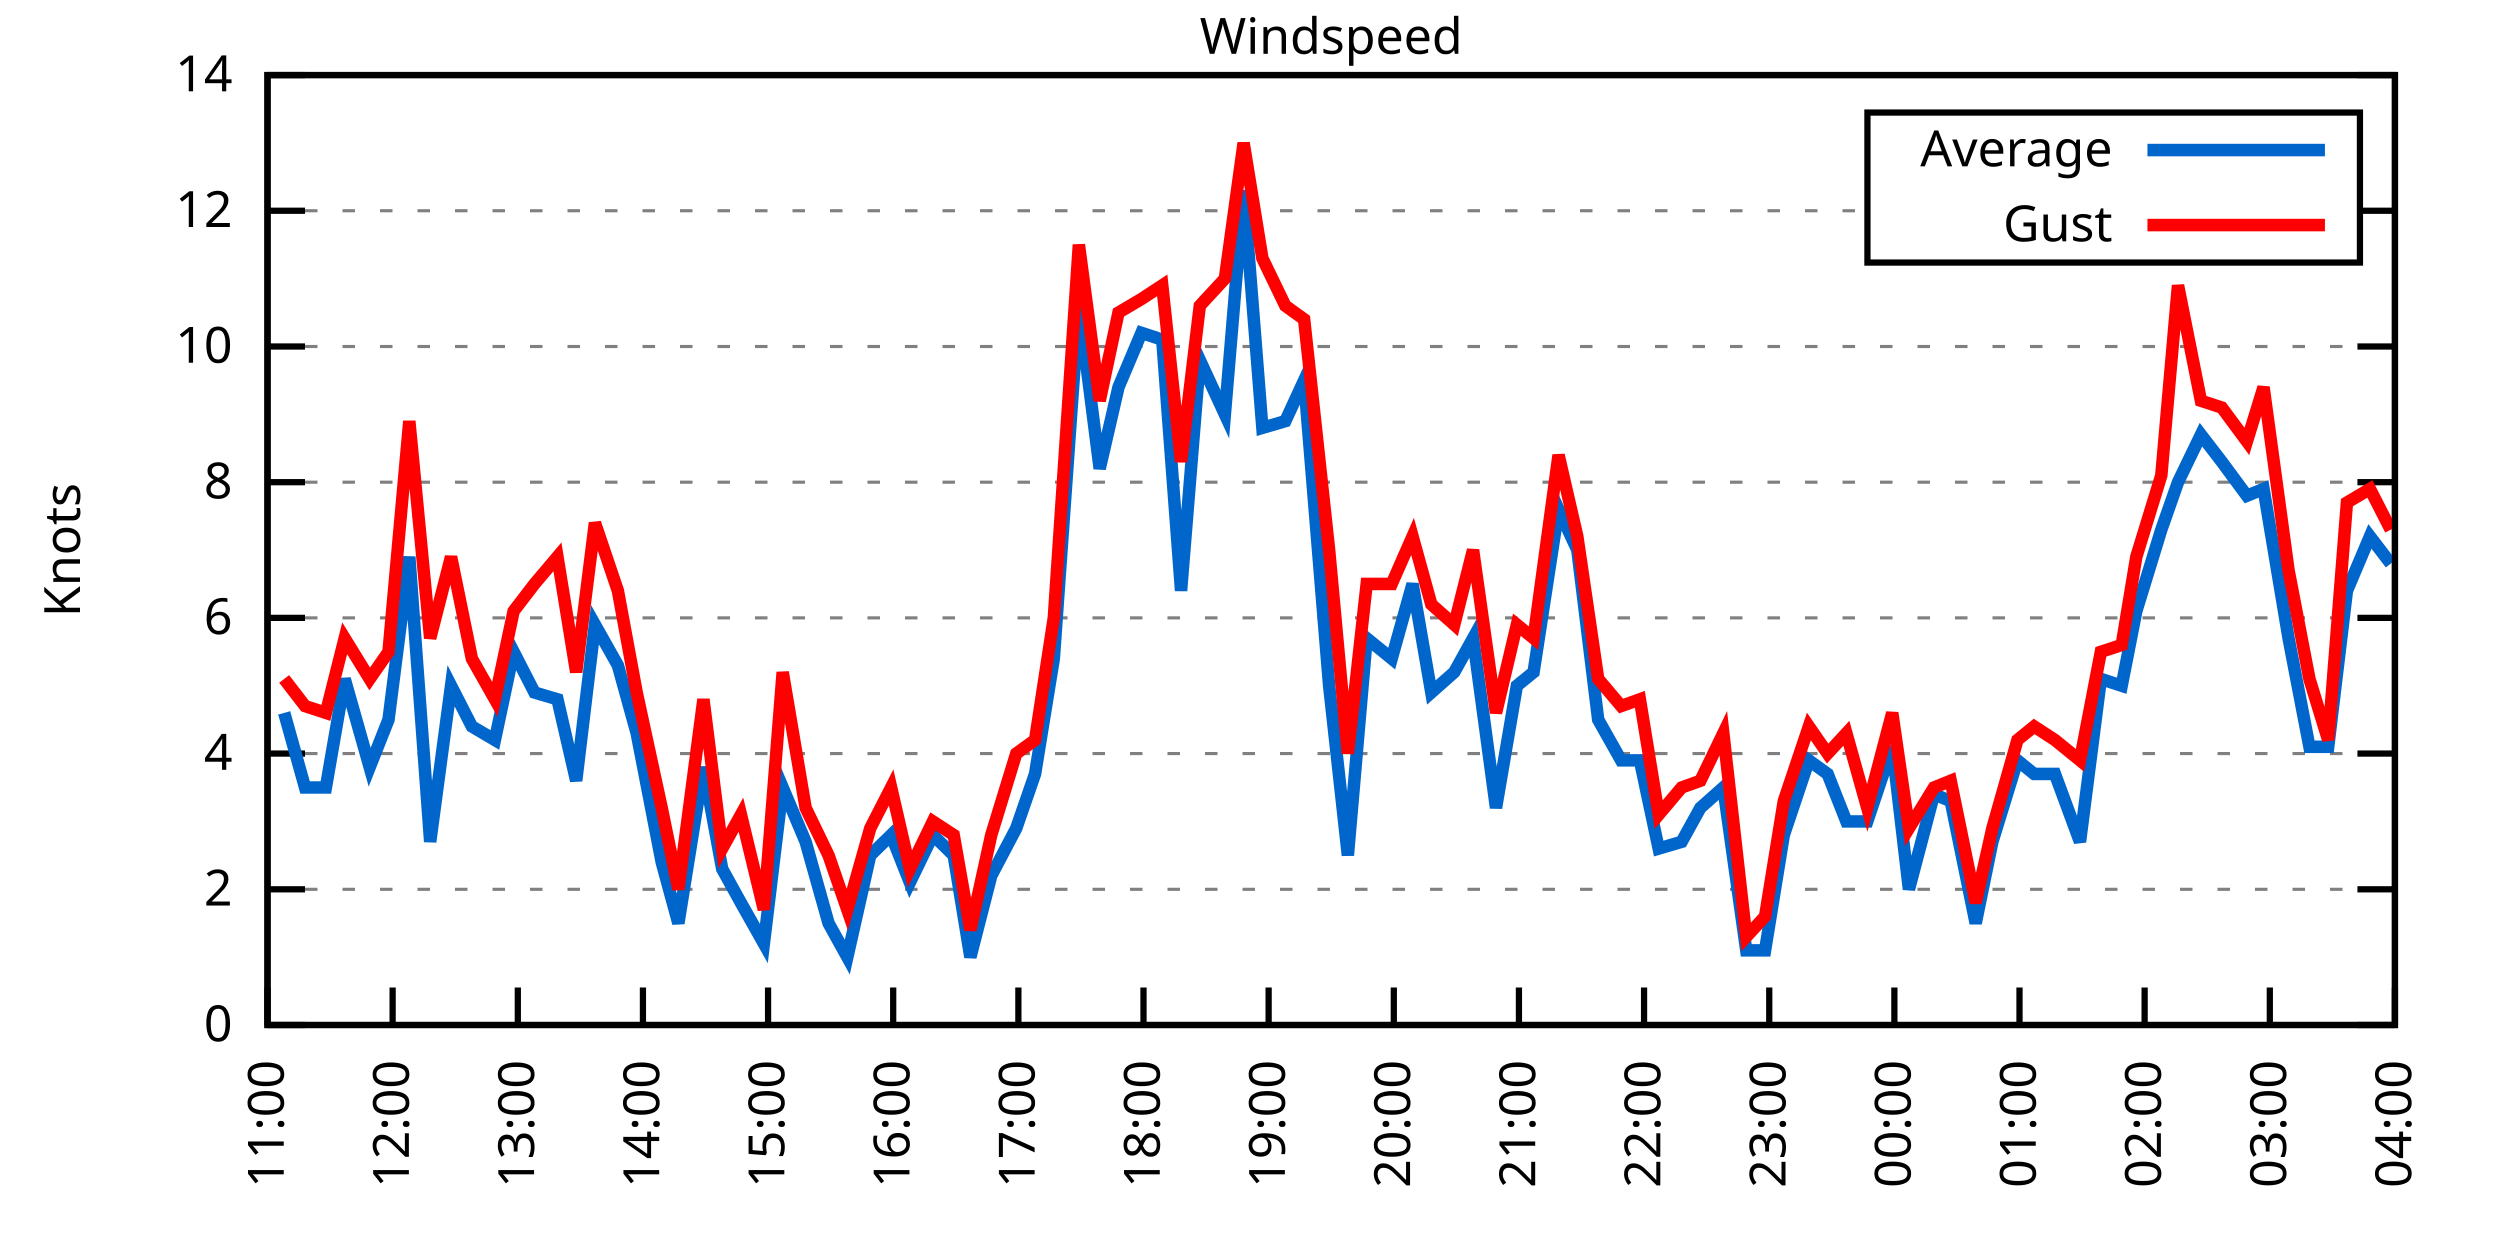
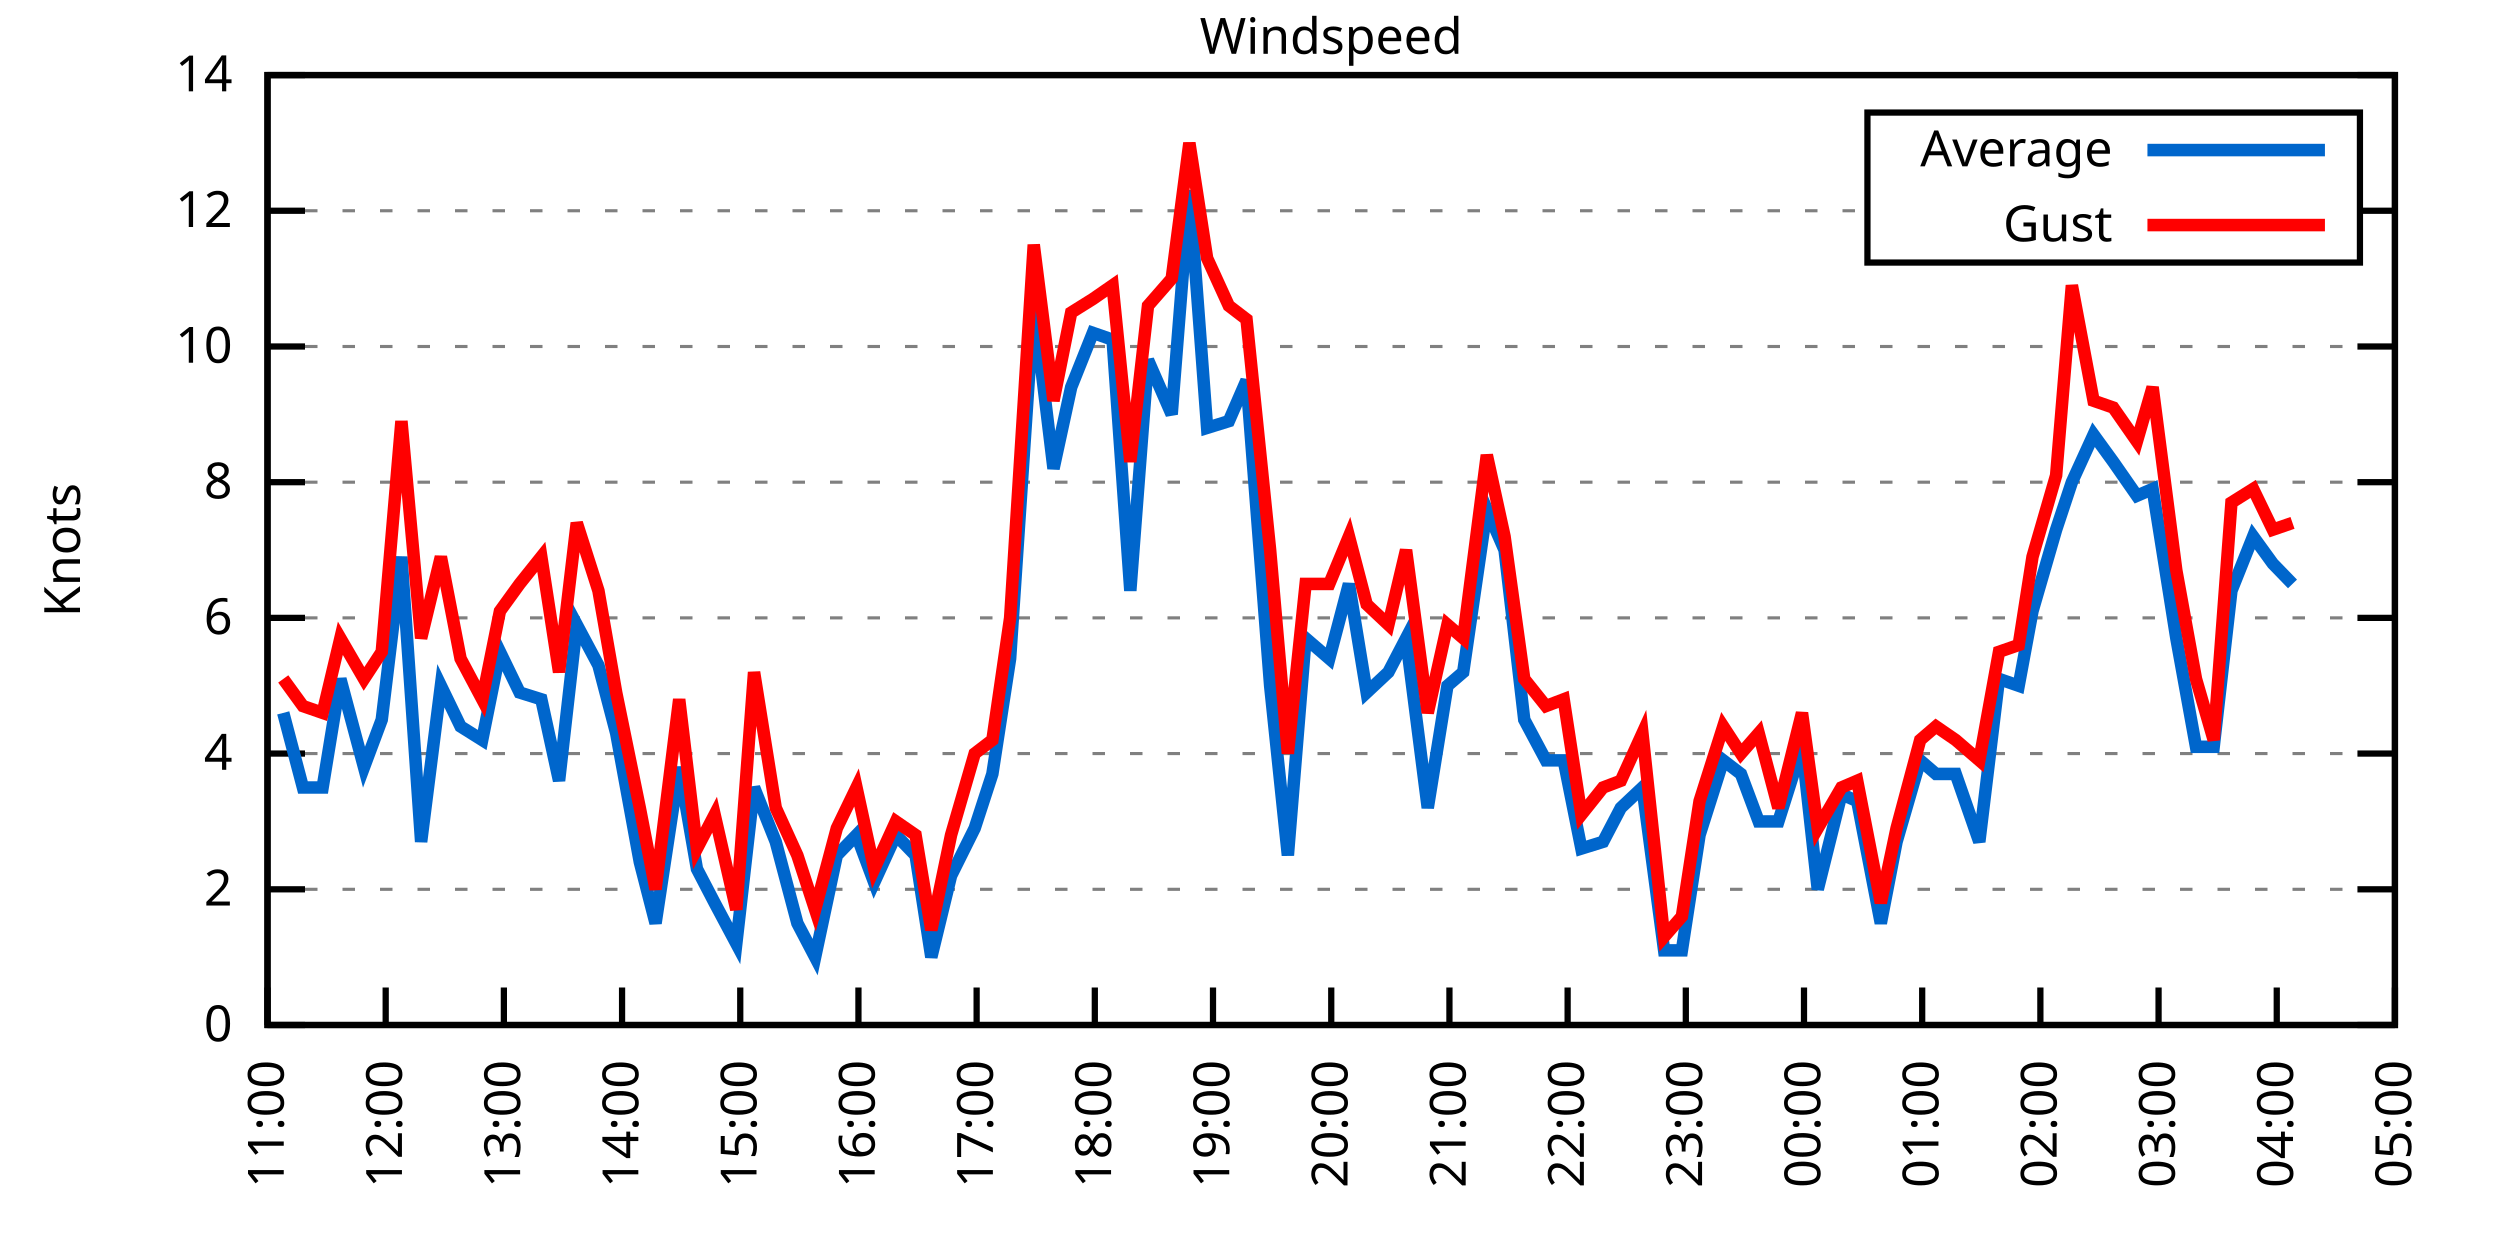
<svg xmlns="http://www.w3.org/2000/svg" xmlns:xlink="http://www.w3.org/1999/xlink" width="400" height="200" viewBox="0 0 400 200">
  <g id="gnuplot_canvas">
    <rect x="0" y="0" width="400" height="200" fill="none" />
    <defs>
      <circle id="gpDot" r="0.5" stroke-width="0.5" stroke="currentColor" />
      <path id="gpPt0" stroke-width="0.333" stroke="currentColor" d="M-1,0 h2 M0,-1 v2" />
      <path id="gpPt1" stroke-width="0.333" stroke="currentColor" d="M-1,-1 L1,1 M1,-1 L-1,1" />
      <path id="gpPt2" stroke-width="0.333" stroke="currentColor" d="M-1,0 L1,0 M0,-1 L0,1 M-1,-1 L1,1 M-1,1 L1,-1" />
      <rect id="gpPt3" stroke-width="0.333" stroke="currentColor" x="-1" y="-1" width="2" height="2" />
      <rect id="gpPt4" stroke-width="0.333" stroke="currentColor" fill="currentColor" x="-1" y="-1" width="2" height="2" />
      <circle id="gpPt5" stroke-width="0.333" stroke="currentColor" cx="0" cy="0" r="1" />
      <use xlink:href="#gpPt5" id="gpPt6" fill="currentColor" stroke="none" />
      <path id="gpPt7" stroke-width="0.333" stroke="currentColor" d="M0,-1.33 L-1.33,0.67 L1.33,0.67 z" />
      <use xlink:href="#gpPt7" id="gpPt8" fill="currentColor" stroke="none" />
      <use xlink:href="#gpPt7" id="gpPt9" stroke="currentColor" transform="rotate(180)" />
      <use xlink:href="#gpPt9" id="gpPt10" fill="currentColor" stroke="none" />
      <use xlink:href="#gpPt3" id="gpPt11" stroke="currentColor" transform="rotate(45)" />
      <use xlink:href="#gpPt11" id="gpPt12" fill="currentColor" stroke="none" />
      <path id="gpPt13" stroke-width="0.333" stroke="currentColor" d="M0,1.330 L1.265,0.411 L0.782,-1.067 L-0.782,-1.076 L-1.265,0.411 z" />
      <use xlink:href="#gpPt13" id="gpPt14" fill="currentColor" stroke="none" />
      <filter id="textbox" filterUnits="objectBoundingBox" x="0" y="0" height="1" width="1">
        <feFlood flood-color="white" flood-opacity="1" result="bgnd" />
        <feComposite in="SourceGraphic" in2="bgnd" operator="atop" />
      </filter>
      <filter id="greybox" filterUnits="objectBoundingBox" x="0" y="0" height="1" width="1">
        <feFlood flood-color="lightgrey" flood-opacity="1" result="grey" />
        <feComposite in="SourceGraphic" in2="grey" operator="atop" />
      </filter>
    </defs>
    <g fill="none" color="white" stroke="currentColor" stroke-width="1.00" stroke-linecap="butt" stroke-linejoin="miter">
</g>
    <g fill="none" color="black" stroke="currentColor" stroke-width="1.00" stroke-linecap="butt" stroke-linejoin="miter">
      <g stroke="none" shape-rendering="crispEdges">
        <polygon fill="rgb(255, 255, 255)" points="42.80,164.00 383.18,164.00 383.18,12.02 42.80,12.02 " />
      </g>
    </g>
    <g fill="none" color="black" stroke="currentColor" stroke-width="1.00" stroke-linecap="butt" stroke-linejoin="miter">
</g>
    <g fill="none" color="black" stroke="black" stroke-width="0.50" stroke-linecap="butt" stroke-linejoin="miter">
</g>
    <g fill="none" color="gray" stroke="currentColor" stroke-width="0.50" stroke-linecap="butt" stroke-linejoin="miter">
      <path stroke="gray" stroke-dasharray="2,4" class="gridline" d="M42.80,164.00 L383.19,164.00  " />
    </g>
    <g fill="none" color="gray" stroke="gray" stroke-width="1.00" stroke-linecap="butt" stroke-linejoin="miter">
</g>
    <g fill="none" color="black" stroke="currentColor" stroke-width="1.00" stroke-linecap="butt" stroke-linejoin="miter">
      <path stroke="black" d="M42.80,164.00 L48.80,164.00 M383.19,164.00 L377.19,164.00  " />
      <g transform="translate(37.20,166.60)" stroke="none" fill="black" font-family="Sans" font-size="8.00" text-anchor="end">
        <text>
          <tspan font-family="Sans"> 0</tspan>
        </text>
      </g>
    </g>
    <g fill="none" color="black" stroke="currentColor" stroke-width="1.00" stroke-linecap="butt" stroke-linejoin="miter">
</g>
    <g fill="none" color="black" stroke="black" stroke-width="0.50" stroke-linecap="butt" stroke-linejoin="miter">
</g>
    <g fill="none" color="gray" stroke="currentColor" stroke-width="0.50" stroke-linecap="butt" stroke-linejoin="miter">
      <path stroke="gray" stroke-dasharray="2,4" class="gridline" d="M42.80,142.29 L383.19,142.29  " />
    </g>
    <g fill="none" color="gray" stroke="gray" stroke-width="1.00" stroke-linecap="butt" stroke-linejoin="miter">
</g>
    <g fill="none" color="black" stroke="currentColor" stroke-width="1.00" stroke-linecap="butt" stroke-linejoin="miter">
      <path stroke="black" d="M42.80,142.29 L48.80,142.29 M383.19,142.29 L377.19,142.29  " />
      <g transform="translate(37.20,144.89)" stroke="none" fill="black" font-family="Sans" font-size="8.00" text-anchor="end">
        <text>
          <tspan font-family="Sans"> 2</tspan>
        </text>
      </g>
    </g>
    <g fill="none" color="black" stroke="currentColor" stroke-width="1.00" stroke-linecap="butt" stroke-linejoin="miter">
</g>
    <g fill="none" color="black" stroke="black" stroke-width="0.50" stroke-linecap="butt" stroke-linejoin="miter">
</g>
    <g fill="none" color="gray" stroke="currentColor" stroke-width="0.50" stroke-linecap="butt" stroke-linejoin="miter">
      <path stroke="gray" stroke-dasharray="2,4" class="gridline" d="M42.80,120.57 L383.19,120.57  " />
    </g>
    <g fill="none" color="gray" stroke="gray" stroke-width="1.00" stroke-linecap="butt" stroke-linejoin="miter">
</g>
    <g fill="none" color="black" stroke="currentColor" stroke-width="1.00" stroke-linecap="butt" stroke-linejoin="miter">
      <path stroke="black" d="M42.80,120.57 L48.80,120.57 M383.19,120.57 L377.19,120.57  " />
      <g transform="translate(37.20,123.17)" stroke="none" fill="black" font-family="Sans" font-size="8.00" text-anchor="end">
        <text>
          <tspan font-family="Sans"> 4</tspan>
        </text>
      </g>
    </g>
    <g fill="none" color="black" stroke="currentColor" stroke-width="1.00" stroke-linecap="butt" stroke-linejoin="miter">
</g>
    <g fill="none" color="black" stroke="black" stroke-width="0.50" stroke-linecap="butt" stroke-linejoin="miter">
</g>
    <g fill="none" color="gray" stroke="currentColor" stroke-width="0.50" stroke-linecap="butt" stroke-linejoin="miter">
      <path stroke="gray" stroke-dasharray="2,4" class="gridline" d="M42.80,98.86 L383.19,98.86  " />
    </g>
    <g fill="none" color="gray" stroke="gray" stroke-width="1.00" stroke-linecap="butt" stroke-linejoin="miter">
</g>
    <g fill="none" color="black" stroke="currentColor" stroke-width="1.00" stroke-linecap="butt" stroke-linejoin="miter">
      <path stroke="black" d="M42.80,98.86 L48.80,98.86 M383.19,98.86 L377.19,98.86  " />
      <g transform="translate(37.20,101.46)" stroke="none" fill="black" font-family="Sans" font-size="8.00" text-anchor="end">
        <text>
          <tspan font-family="Sans"> 6</tspan>
        </text>
      </g>
    </g>
    <g fill="none" color="black" stroke="currentColor" stroke-width="1.00" stroke-linecap="butt" stroke-linejoin="miter">
</g>
    <g fill="none" color="black" stroke="black" stroke-width="0.50" stroke-linecap="butt" stroke-linejoin="miter">
</g>
    <g fill="none" color="gray" stroke="currentColor" stroke-width="0.50" stroke-linecap="butt" stroke-linejoin="miter">
      <path stroke="gray" stroke-dasharray="2,4" class="gridline" d="M42.80,77.15 L383.19,77.15  " />
    </g>
    <g fill="none" color="gray" stroke="gray" stroke-width="1.00" stroke-linecap="butt" stroke-linejoin="miter">
</g>
    <g fill="none" color="black" stroke="currentColor" stroke-width="1.00" stroke-linecap="butt" stroke-linejoin="miter">
      <path stroke="black" d="M42.80,77.15 L48.80,77.15 M383.19,77.15 L377.19,77.15  " />
      <g transform="translate(37.20,79.75)" stroke="none" fill="black" font-family="Sans" font-size="8.00" text-anchor="end">
        <text>
          <tspan font-family="Sans"> 8</tspan>
        </text>
      </g>
    </g>
    <g fill="none" color="black" stroke="currentColor" stroke-width="1.00" stroke-linecap="butt" stroke-linejoin="miter">
</g>
    <g fill="none" color="black" stroke="black" stroke-width="0.50" stroke-linecap="butt" stroke-linejoin="miter">
</g>
    <g fill="none" color="gray" stroke="currentColor" stroke-width="0.50" stroke-linecap="butt" stroke-linejoin="miter">
      <path stroke="gray" stroke-dasharray="2,4" class="gridline" d="M42.80,55.44 L383.19,55.44  " />
    </g>
    <g fill="none" color="gray" stroke="gray" stroke-width="1.00" stroke-linecap="butt" stroke-linejoin="miter">
</g>
    <g fill="none" color="black" stroke="currentColor" stroke-width="1.00" stroke-linecap="butt" stroke-linejoin="miter">
      <path stroke="black" d="M42.80,55.44 L48.80,55.44 M383.19,55.44 L377.19,55.44  " />
      <g transform="translate(37.20,58.04)" stroke="none" fill="black" font-family="Sans" font-size="8.00" text-anchor="end">
        <text>
          <tspan font-family="Sans"> 10</tspan>
        </text>
      </g>
    </g>
    <g fill="none" color="black" stroke="currentColor" stroke-width="1.00" stroke-linecap="butt" stroke-linejoin="miter">
</g>
    <g fill="none" color="black" stroke="black" stroke-width="0.50" stroke-linecap="butt" stroke-linejoin="miter">
</g>
    <g fill="none" color="gray" stroke="currentColor" stroke-width="0.50" stroke-linecap="butt" stroke-linejoin="miter">
      <path stroke="gray" stroke-dasharray="2,4" class="gridline" d="M42.80,33.72 L298.79,33.72 M377.59,33.72 L383.19,33.72  " />
    </g>
    <g fill="none" color="gray" stroke="gray" stroke-width="1.00" stroke-linecap="butt" stroke-linejoin="miter">
</g>
    <g fill="none" color="black" stroke="currentColor" stroke-width="1.00" stroke-linecap="butt" stroke-linejoin="miter">
      <path stroke="black" d="M42.80,33.72 L48.80,33.72 M383.19,33.72 L377.19,33.72  " />
      <g transform="translate(37.20,36.32)" stroke="none" fill="black" font-family="Sans" font-size="8.00" text-anchor="end">
        <text>
          <tspan font-family="Sans"> 12</tspan>
        </text>
      </g>
    </g>
    <g fill="none" color="black" stroke="currentColor" stroke-width="1.00" stroke-linecap="butt" stroke-linejoin="miter">
</g>
    <g fill="none" color="black" stroke="black" stroke-width="0.50" stroke-linecap="butt" stroke-linejoin="miter">
</g>
    <g fill="none" color="gray" stroke="currentColor" stroke-width="0.50" stroke-linecap="butt" stroke-linejoin="miter">
      <path stroke="gray" stroke-dasharray="2,4" class="gridline" d="M42.80,12.01 L383.19,12.01  " />
    </g>
    <g fill="none" color="gray" stroke="gray" stroke-width="1.00" stroke-linecap="butt" stroke-linejoin="miter">
</g>
    <g fill="none" color="black" stroke="currentColor" stroke-width="1.00" stroke-linecap="butt" stroke-linejoin="miter">
      <path stroke="black" d="M42.80,12.01 L48.80,12.01 M383.19,12.01 L377.19,12.01  " />
      <g transform="translate(37.20,14.61)" stroke="none" fill="black" font-family="Sans" font-size="8.00" text-anchor="end">
        <text>
          <tspan font-family="Sans"> 14</tspan>
        </text>
      </g>
    </g>
    <g fill="none" color="black" stroke="currentColor" stroke-width="1.00" stroke-linecap="butt" stroke-linejoin="miter">
      <path stroke="black" d="M42.80,164.00 L42.80,158.00  " />
      <g transform="translate(45.40,169.60) rotate(270.00)" stroke="none" fill="black" font-family="Sans" font-size="8.00" text-anchor="end">
        <text>
          <tspan font-family="Sans">11:00</tspan>
        </text>
      </g>
    </g>
    <g fill="none" color="black" stroke="currentColor" stroke-width="1.00" stroke-linecap="butt" stroke-linejoin="miter">
-       <path stroke="black" d="M62.82,164.00 L62.82,158.00  " />
-       <g transform="translate(65.42,169.60) rotate(270.00)" stroke="none" fill="black" font-family="Sans" font-size="8.00" text-anchor="end">
+       <path stroke="black" d="M61.71,164.00 L61.71,158.00  " />
+       <g transform="translate(64.31,169.60) rotate(270.00)" stroke="none" fill="black" font-family="Sans" font-size="8.00" text-anchor="end">
        <text>
          <tspan font-family="Sans">12:00</tspan>
        </text>
      </g>
    </g>
    <g fill="none" color="black" stroke="currentColor" stroke-width="1.00" stroke-linecap="butt" stroke-linejoin="miter">
-       <path stroke="black" d="M82.85,164.00 L82.85,158.00  " />
-       <g transform="translate(85.45,169.60) rotate(270.00)" stroke="none" fill="black" font-family="Sans" font-size="8.00" text-anchor="end">
+       <path stroke="black" d="M80.62,164.00 L80.62,158.00  " />
+       <g transform="translate(83.22,169.60) rotate(270.00)" stroke="none" fill="black" font-family="Sans" font-size="8.00" text-anchor="end">
        <text>
          <tspan font-family="Sans">13:00</tspan>
        </text>
      </g>
    </g>
    <g fill="none" color="black" stroke="currentColor" stroke-width="1.00" stroke-linecap="butt" stroke-linejoin="miter">
-       <path stroke="black" d="M102.87,164.00 L102.87,158.00  " />
-       <g transform="translate(105.47,169.60) rotate(270.00)" stroke="none" fill="black" font-family="Sans" font-size="8.00" text-anchor="end">
+       <path stroke="black" d="M99.53,164.00 L99.53,158.00  " />
+       <g transform="translate(102.13,169.60) rotate(270.00)" stroke="none" fill="black" font-family="Sans" font-size="8.00" text-anchor="end">
        <text>
          <tspan font-family="Sans">14:00</tspan>
        </text>
      </g>
    </g>
    <g fill="none" color="black" stroke="currentColor" stroke-width="1.00" stroke-linecap="butt" stroke-linejoin="miter">
-       <path stroke="black" d="M122.89,164.00 L122.89,158.00  " />
-       <g transform="translate(125.49,169.60) rotate(270.00)" stroke="none" fill="black" font-family="Sans" font-size="8.00" text-anchor="end">
+       <path stroke="black" d="M118.44,164.00 L118.44,158.00  " />
+       <g transform="translate(121.04,169.60) rotate(270.00)" stroke="none" fill="black" font-family="Sans" font-size="8.00" text-anchor="end">
        <text>
          <tspan font-family="Sans">15:00</tspan>
        </text>
      </g>
    </g>
    <g fill="none" color="black" stroke="currentColor" stroke-width="1.00" stroke-linecap="butt" stroke-linejoin="miter">
-       <path stroke="black" d="M142.91,164.00 L142.91,158.00  " />
-       <g transform="translate(145.51,169.60) rotate(270.00)" stroke="none" fill="black" font-family="Sans" font-size="8.00" text-anchor="end">
+       <path stroke="black" d="M137.35,164.00 L137.35,158.00  " />
+       <g transform="translate(139.95,169.60) rotate(270.00)" stroke="none" fill="black" font-family="Sans" font-size="8.00" text-anchor="end">
        <text>
          <tspan font-family="Sans">16:00</tspan>
        </text>
      </g>
    </g>
    <g fill="none" color="black" stroke="currentColor" stroke-width="1.00" stroke-linecap="butt" stroke-linejoin="miter">
-       <path stroke="black" d="M162.94,164.00 L162.94,158.00  " />
-       <g transform="translate(165.54,169.60) rotate(270.00)" stroke="none" fill="black" font-family="Sans" font-size="8.00" text-anchor="end">
+       <path stroke="black" d="M156.26,164.00 L156.26,158.00  " />
+       <g transform="translate(158.86,169.60) rotate(270.00)" stroke="none" fill="black" font-family="Sans" font-size="8.00" text-anchor="end">
        <text>
          <tspan font-family="Sans">17:00</tspan>
        </text>
      </g>
    </g>
    <g fill="none" color="black" stroke="currentColor" stroke-width="1.00" stroke-linecap="butt" stroke-linejoin="miter">
-       <path stroke="black" d="M182.96,164.00 L182.96,158.00  " />
-       <g transform="translate(185.56,169.60) rotate(270.00)" stroke="none" fill="black" font-family="Sans" font-size="8.00" text-anchor="end">
+       <path stroke="black" d="M175.17,164.00 L175.17,158.00  " />
+       <g transform="translate(177.77,169.60) rotate(270.00)" stroke="none" fill="black" font-family="Sans" font-size="8.00" text-anchor="end">
        <text>
          <tspan font-family="Sans">18:00</tspan>
        </text>
      </g>
    </g>
    <g fill="none" color="black" stroke="currentColor" stroke-width="1.00" stroke-linecap="butt" stroke-linejoin="miter">
-       <path stroke="black" d="M202.98,164.00 L202.98,158.00  " />
-       <g transform="translate(205.58,169.60) rotate(270.00)" stroke="none" fill="black" font-family="Sans" font-size="8.00" text-anchor="end">
+       <path stroke="black" d="M194.08,164.00 L194.08,158.00  " />
+       <g transform="translate(196.68,169.60) rotate(270.00)" stroke="none" fill="black" font-family="Sans" font-size="8.00" text-anchor="end">
        <text>
          <tspan font-family="Sans">19:00</tspan>
        </text>
      </g>
    </g>
    <g fill="none" color="black" stroke="currentColor" stroke-width="1.00" stroke-linecap="butt" stroke-linejoin="miter">
-       <path stroke="black" d="M223.01,164.00 L223.01,158.00  " />
-       <g transform="translate(225.61,169.60) rotate(270.00)" stroke="none" fill="black" font-family="Sans" font-size="8.00" text-anchor="end">
+       <path stroke="black" d="M213.00,164.00 L213.00,158.00  " />
+       <g transform="translate(215.60,169.60) rotate(270.00)" stroke="none" fill="black" font-family="Sans" font-size="8.00" text-anchor="end">
        <text>
          <tspan font-family="Sans">20:00</tspan>
        </text>
      </g>
    </g>
    <g fill="none" color="black" stroke="currentColor" stroke-width="1.00" stroke-linecap="butt" stroke-linejoin="miter">
-       <path stroke="black" d="M243.03,164.00 L243.03,158.00  " />
-       <g transform="translate(245.63,169.60) rotate(270.00)" stroke="none" fill="black" font-family="Sans" font-size="8.00" text-anchor="end">
+       <path stroke="black" d="M231.91,164.00 L231.91,158.00  " />
+       <g transform="translate(234.51,169.60) rotate(270.00)" stroke="none" fill="black" font-family="Sans" font-size="8.00" text-anchor="end">
        <text>
          <tspan font-family="Sans">21:00</tspan>
        </text>
      </g>
    </g>
    <g fill="none" color="black" stroke="currentColor" stroke-width="1.00" stroke-linecap="butt" stroke-linejoin="miter">
-       <path stroke="black" d="M263.05,164.00 L263.05,158.00  " />
-       <g transform="translate(265.65,169.60) rotate(270.00)" stroke="none" fill="black" font-family="Sans" font-size="8.00" text-anchor="end">
+       <path stroke="black" d="M250.82,164.00 L250.82,158.00  " />
+       <g transform="translate(253.42,169.60) rotate(270.00)" stroke="none" fill="black" font-family="Sans" font-size="8.00" text-anchor="end">
        <text>
          <tspan font-family="Sans">22:00</tspan>
        </text>
      </g>
    </g>
    <g fill="none" color="black" stroke="currentColor" stroke-width="1.00" stroke-linecap="butt" stroke-linejoin="miter">
-       <path stroke="black" d="M283.08,164.00 L283.08,158.00  " />
-       <g transform="translate(285.68,169.60) rotate(270.00)" stroke="none" fill="black" font-family="Sans" font-size="8.00" text-anchor="end">
+       <path stroke="black" d="M269.73,164.00 L269.73,158.00  " />
+       <g transform="translate(272.33,169.60) rotate(270.00)" stroke="none" fill="black" font-family="Sans" font-size="8.00" text-anchor="end">
        <text>
          <tspan font-family="Sans">23:00</tspan>
        </text>
      </g>
    </g>
    <g fill="none" color="black" stroke="currentColor" stroke-width="1.00" stroke-linecap="butt" stroke-linejoin="miter">
-       <path stroke="black" d="M303.10,164.00 L303.10,158.00  " />
-       <g transform="translate(305.70,169.60) rotate(270.00)" stroke="none" fill="black" font-family="Sans" font-size="8.00" text-anchor="end">
+       <path stroke="black" d="M288.64,164.00 L288.64,158.00  " />
+       <g transform="translate(291.24,169.60) rotate(270.00)" stroke="none" fill="black" font-family="Sans" font-size="8.00" text-anchor="end">
        <text>
          <tspan font-family="Sans">00:00</tspan>
        </text>
      </g>
    </g>
    <g fill="none" color="black" stroke="currentColor" stroke-width="1.00" stroke-linecap="butt" stroke-linejoin="miter">
-       <path stroke="black" d="M323.12,164.00 L323.12,158.00  " />
-       <g transform="translate(325.72,169.60) rotate(270.00)" stroke="none" fill="black" font-family="Sans" font-size="8.00" text-anchor="end">
+       <path stroke="black" d="M307.55,164.00 L307.55,158.00  " />
+       <g transform="translate(310.15,169.60) rotate(270.00)" stroke="none" fill="black" font-family="Sans" font-size="8.00" text-anchor="end">
        <text>
          <tspan font-family="Sans">01:00</tspan>
        </text>
      </g>
    </g>
    <g fill="none" color="black" stroke="currentColor" stroke-width="1.00" stroke-linecap="butt" stroke-linejoin="miter">
-       <path stroke="black" d="M343.14,164.00 L343.14,158.00  " />
-       <g transform="translate(345.74,169.60) rotate(270.00)" stroke="none" fill="black" font-family="Sans" font-size="8.00" text-anchor="end">
+       <path stroke="black" d="M326.46,164.00 L326.46,158.00  " />
+       <g transform="translate(329.06,169.60) rotate(270.00)" stroke="none" fill="black" font-family="Sans" font-size="8.00" text-anchor="end">
        <text>
          <tspan font-family="Sans">02:00</tspan>
        </text>
      </g>
    </g>
    <g fill="none" color="black" stroke="currentColor" stroke-width="1.00" stroke-linecap="butt" stroke-linejoin="miter">
-       <path stroke="black" d="M363.17,164.00 L363.17,158.00  " />
-       <g transform="translate(365.77,169.60) rotate(270.00)" stroke="none" fill="black" font-family="Sans" font-size="8.00" text-anchor="end">
+       <path stroke="black" d="M345.37,164.00 L345.37,158.00  " />
+       <g transform="translate(347.97,169.60) rotate(270.00)" stroke="none" fill="black" font-family="Sans" font-size="8.00" text-anchor="end">
        <text>
          <tspan font-family="Sans">03:00</tspan>
+         </text>
+       </g>
+     </g>
+     <g fill="none" color="black" stroke="currentColor" stroke-width="1.00" stroke-linecap="butt" stroke-linejoin="miter">
+       <path stroke="black" d="M364.28,164.00 L364.28,158.00  " />
+       <g transform="translate(366.88,169.60) rotate(270.00)" stroke="none" fill="black" font-family="Sans" font-size="8.00" text-anchor="end">
+         <text>
+           <tspan font-family="Sans">04:00</tspan>
        </text>
      </g>
    </g>
    <g fill="none" color="black" stroke="currentColor" stroke-width="1.00" stroke-linecap="butt" stroke-linejoin="miter">
      <path stroke="black" d="M383.19,164.00 L383.19,158.00  " />
      <g transform="translate(385.79,169.60) rotate(270.00)" stroke="none" fill="black" font-family="Sans" font-size="8.00" text-anchor="end">
        <text>
-           <tspan font-family="Sans">04:00</tspan>
+           <tspan font-family="Sans">05:00</tspan>
        </text>
      </g>
    </g>
    <g fill="none" color="black" stroke="currentColor" stroke-width="1.00" stroke-linecap="butt" stroke-linejoin="miter">
</g>
    <g fill="none" color="black" stroke="currentColor" stroke-width="1.00" stroke-linecap="butt" stroke-linejoin="miter">
      <path stroke="black" d="M42.80,12.01 L42.80,164.00 L383.19,164.00 L383.19,12.01 L42.80,12.01 Z  " />
    </g>
    <g fill="none" color="black" stroke="currentColor" stroke-width="1.00" stroke-linecap="butt" stroke-linejoin="miter">
</g>
    <g fill="none" color="black" stroke="currentColor" stroke-width="1.00" stroke-linecap="butt" stroke-linejoin="miter">
      <path stroke="black" d="M298.79,42.01 L298.79,18.01 L377.59,18.01 L377.59,42.01 L298.79,42.01 Z  " />
    </g>
    <g id="Windspeed_plot_1">
      <g fill="none" color="white" stroke="black" stroke-width="2.00" stroke-linecap="butt" stroke-linejoin="miter">
</g>
      <g fill="none" color="black" stroke="currentColor" stroke-width="2.00" stroke-linecap="butt" stroke-linejoin="miter">
        <g transform="translate(337.99,26.61)" stroke="none" fill="black" font-family="Sans" font-size="8.00" text-anchor="end">
          <text>
            <tspan font-family="Sans">Average</tspan>
          </text>
        </g>
      </g>
      <g fill="none" color="black" stroke="currentColor" stroke-width="2.00" stroke-linecap="butt" stroke-linejoin="miter">
-         <path stroke="rgb(  0, 102, 204)" d="M343.59,24.01 L371.99,24.01 M45.47,114.06 L48.81,126.00 L52.14,126.00 L55.15,108.63 L59.15,122.75 L62.16,115.15   L65.49,89.09 L68.83,134.69 L72.17,109.72 L75.50,116.23 L79.18,118.40 L82.18,104.29 L85.52,110.80 L89.19,111.89   L92.19,124.92 L95.19,99.95 L98.86,106.46 L101.87,117.32 L105.87,137.94 L108.54,147.72 L112.55,122.75 L115.55,139.03   L118.55,144.46 L122.22,150.97 L125.23,126.00 L128.90,134.69 L132.57,147.72 L135.57,153.14 L139.24,136.86 L142.58,133.60   L145.58,141.20 L149.26,133.60 L152.59,136.86 L155.26,153.14 L158.60,140.12 L162.60,132.52 L165.61,123.83 L168.61,105.38   L172.62,48.92 L175.95,74.98 L178.96,61.95 L182.63,53.26 L185.96,54.35 L188.97,94.52 L191.97,57.61 L195.98,66.29   L198.98,30.47 L201.98,68.46 L205.65,67.38 L208.66,60.86 L212.66,109.72 L215.66,136.86 L218.67,102.12 L222.67,105.38   L226.01,93.43 L229.01,110.80 L232.68,107.55 L235.69,102.12 L239.36,129.26 L242.70,109.72 L245.37,107.55 L249.37,81.49   L252.37,88.00 L255.71,115.15 L259.38,121.66 L262.38,121.66 L265.39,135.77 L269.06,134.69 L272.06,129.26 L275.73,126.00   L279.40,152.06 L282.41,152.06 L285.41,133.60 L289.42,121.66 L292.42,123.83 L295.42,131.43 L298.76,131.43 L302.76,119.49   L305.43,142.29 L309.44,127.09 L312.11,128.17 L316.11,147.72 L318.78,134.69 L322.79,121.66 L325.46,123.83 L328.79,123.83   L332.80,134.69 L336.14,108.63 L339.47,109.72 L341.81,97.78 L345.81,84.75 L348.48,77.15 L352.15,69.55 L355.49,73.89   L359.50,79.32 L362.17,78.23 L366.17,102.12 L369.51,119.49 L372.51,119.49 L375.51,94.52 L379.19,85.83 L382.52,90.18    " />
+         <path stroke="rgb(  0, 102, 204)" d="M343.59,24.01 L371.99,24.01 M45.32,114.06 L48.47,126.00 L51.62,126.00 L54.46,108.63 L58.24,122.75 L61.08,115.15   L64.23,89.09 L67.38,134.69 L70.54,109.72 L73.69,116.23 L77.15,118.40 L79.99,104.29 L83.14,110.80 L86.61,111.89   L89.45,124.92 L92.28,99.95 L95.75,106.46 L98.59,117.32 L102.37,137.94 L104.89,147.72 L108.67,122.75 L111.51,139.03   L114.34,144.46 L117.81,150.97 L120.65,126.00 L124.12,134.69 L127.58,147.72 L130.42,153.14 L133.89,136.86 L137.04,133.60   L139.87,141.20 L143.34,133.60 L146.49,136.86 L149.01,153.14 L152.17,140.12 L155.95,132.52 L158.78,123.83 L161.62,105.38   L165.40,48.92 L168.56,74.98 L171.39,61.95 L174.86,53.26 L178.01,54.35 L180.85,94.52 L183.68,57.61 L187.47,66.29   L190.30,30.47 L193.14,68.46 L196.61,67.38 L199.44,60.86 L203.22,109.72 L206.06,136.86 L208.90,102.12 L212.68,105.38   L215.83,93.43 L218.67,110.80 L222.14,107.55 L224.97,102.12 L228.44,129.26 L231.59,109.72 L234.11,107.55 L237.89,81.49   L240.73,88.00 L243.88,115.15 L247.35,121.66 L250.19,121.66 L253.02,135.77 L256.49,134.69 L259.33,129.26 L262.79,126.00   L266.26,152.06 L269.10,152.06 L271.93,133.60 L275.72,121.66 L278.55,123.83 L281.39,131.43 L284.54,131.43 L288.32,119.49   L290.84,142.29 L294.63,127.09 L297.15,128.17 L300.93,147.72 L303.45,134.69 L307.23,121.66 L309.75,123.83 L312.91,123.83   L316.69,134.69 L319.84,108.63 L322.99,109.72 L325.20,97.78 L328.98,84.75 L331.50,77.15 L334.97,69.55 L338.12,73.89   L341.90,79.32 L344.42,78.23 L348.21,102.12 L351.36,119.49 L354.19,119.49 L357.03,94.52 L360.50,85.83 L363.65,90.18   L366.80,93.43  " />
      </g>
    </g>
    <g id="Windspeed_plot_2">
      <g fill="none" color="black" stroke="currentColor" stroke-width="2.00" stroke-linecap="butt" stroke-linejoin="miter">
        <g transform="translate(337.99,38.61)" stroke="none" fill="black" font-family="Sans" font-size="8.00" text-anchor="end">
          <text>
            <tspan font-family="Sans">Gust</tspan>
          </text>
        </g>
      </g>
      <g fill="none" color="black" stroke="currentColor" stroke-width="2.00" stroke-linecap="butt" stroke-linejoin="miter">
-         <path stroke="rgb(255,   0,   0)" d="M343.59,36.01 L371.99,36.01 M45.47,108.63 L48.81,112.97 L52.14,114.06 L55.15,102.12 L59.15,108.63 L62.16,104.29   L65.49,67.38 L68.83,102.12 L72.17,89.09 L75.50,105.38 L79.18,111.89 L82.18,97.78 L85.52,93.43 L89.19,89.09   L92.19,107.55 L95.19,83.66 L98.86,94.52 L101.87,110.80 L105.87,129.26 L108.54,142.29 L112.55,111.89 L115.55,135.77   L118.55,130.35 L122.22,145.54 L125.23,107.55 L128.90,129.26 L132.57,136.86 L135.57,145.54 L139.24,132.52 L142.58,126.00   L145.58,139.03 L149.26,131.43 L152.59,133.60 L155.26,148.80 L158.60,133.60 L162.60,120.57 L165.61,118.40 L168.61,98.86   L172.62,39.15 L175.95,64.12 L178.96,50.01 L182.63,47.84 L185.96,45.66 L188.97,73.89 L191.97,48.92 L195.98,44.58   L198.98,22.87 L201.98,41.32 L205.65,48.92 L208.66,51.09 L212.66,88.00 L215.66,120.57 L218.67,93.43 L222.67,93.43   L226.01,85.83 L229.01,96.69 L232.68,99.95 L235.69,88.00 L239.36,114.06 L242.70,99.95 L245.37,102.12 L249.37,72.81   L252.37,85.83 L255.71,108.63 L259.38,112.97 L262.38,111.89 L265.39,130.35 L269.06,126.00 L272.06,124.92 L275.73,117.32   L279.40,149.89 L282.41,146.63 L285.41,128.17 L289.42,116.23 L292.42,120.57 L295.42,117.32 L298.76,129.26 L302.76,114.06   L305.43,132.52 L309.44,126.00 L312.11,124.92 L316.11,144.46 L318.78,132.52 L322.79,118.40 L325.46,116.23 L328.79,118.40   L332.80,121.66 L336.14,104.29 L339.47,103.20 L341.81,89.09 L345.81,76.06 L348.48,45.66 L352.15,64.12 L355.49,65.21   L359.50,70.63 L362.17,61.95 L366.17,91.26 L369.51,108.63 L372.51,118.40 L375.51,80.41 L379.19,78.23 L382.52,84.75    " />
+         <path stroke="rgb(255,   0,   0)" d="M343.59,36.01 L371.99,36.01 M45.32,108.63 L48.47,112.97 L51.62,114.06 L54.46,102.12 L58.24,108.63 L61.08,104.29   L64.23,67.38 L67.38,102.12 L70.54,89.09 L73.69,105.38 L77.15,111.89 L79.99,97.78 L83.14,93.43 L86.61,89.09   L89.45,107.55 L92.28,83.66 L95.75,94.52 L98.59,110.80 L102.37,129.26 L104.89,142.29 L108.67,111.89 L111.51,135.77   L114.34,130.35 L117.81,145.54 L120.65,107.55 L124.12,129.26 L127.58,136.86 L130.42,145.54 L133.89,132.52 L137.04,126.00   L139.87,139.03 L143.34,131.43 L146.49,133.60 L149.01,148.80 L152.17,133.60 L155.95,120.57 L158.78,118.40 L161.62,98.86   L165.40,39.15 L168.56,64.12 L171.39,50.01 L174.86,47.84 L178.01,45.66 L180.85,73.89 L183.68,48.92 L187.47,44.58   L190.30,22.87 L193.14,41.32 L196.61,48.92 L199.44,51.09 L203.22,88.00 L206.06,120.57 L208.90,93.43 L212.68,93.43   L215.83,85.83 L218.67,96.69 L222.14,99.95 L224.97,88.00 L228.44,114.06 L231.59,99.95 L234.11,102.12 L237.89,72.81   L240.73,85.83 L243.88,108.63 L247.35,112.97 L250.19,111.89 L253.02,130.35 L256.49,126.00 L259.33,124.92 L262.79,117.32   L266.26,149.89 L269.10,146.63 L271.93,128.17 L275.72,116.23 L278.55,120.57 L281.39,117.32 L284.54,129.26 L288.32,114.06   L290.84,132.52 L294.63,126.00 L297.15,124.92 L300.93,144.46 L303.45,132.52 L307.23,118.40 L309.75,116.23 L312.91,118.40   L316.69,121.66 L319.84,104.29 L322.99,103.20 L325.20,89.09 L328.98,76.06 L331.50,45.66 L334.97,64.12 L338.12,65.21   L341.90,70.63 L344.42,61.95 L348.21,91.26 L351.36,108.63 L354.19,118.40 L357.03,80.41 L360.50,78.23 L363.65,84.75   L366.80,83.66  " />
      </g>
    </g>
    <g fill="none" color="black" stroke="currentColor" stroke-width="2.00" stroke-linecap="butt" stroke-linejoin="miter">
</g>
    <g fill="none" color="black" stroke="black" stroke-width="1.00" stroke-linecap="butt" stroke-linejoin="miter">
</g>
    <g fill="none" color="black" stroke="currentColor" stroke-width="1.00" stroke-linecap="butt" stroke-linejoin="miter">
      <path stroke="black" d="M42.80,12.01 L42.80,164.00 L383.19,164.00 L383.19,12.01 L42.80,12.01 Z  " />
      <g transform="translate(12.80,88.01) rotate(270.00)" stroke="none" fill="black" font-family="Sans" font-size="8.00" text-anchor="middle">
        <text>
          <tspan font-family="Sans">Knots</tspan>
        </text>
      </g>
    </g>
    <g fill="none" color="black" stroke="currentColor" stroke-width="1.00" stroke-linecap="butt" stroke-linejoin="miter">
</g>
    <g fill="none" color="black" stroke="currentColor" stroke-width="1.00" stroke-linecap="butt" stroke-linejoin="miter">
      <g transform="translate(212.99,8.61)" stroke="none" fill="black" font-family="Sans" font-size="8.00" text-anchor="middle">
        <text>
          <tspan font-family="Sans">Windspeed</tspan>
        </text>
      </g>
    </g>
    <g fill="none" color="black" stroke="currentColor" stroke-width="1.00" stroke-linecap="butt" stroke-linejoin="miter">
</g>
  </g>
</svg>
